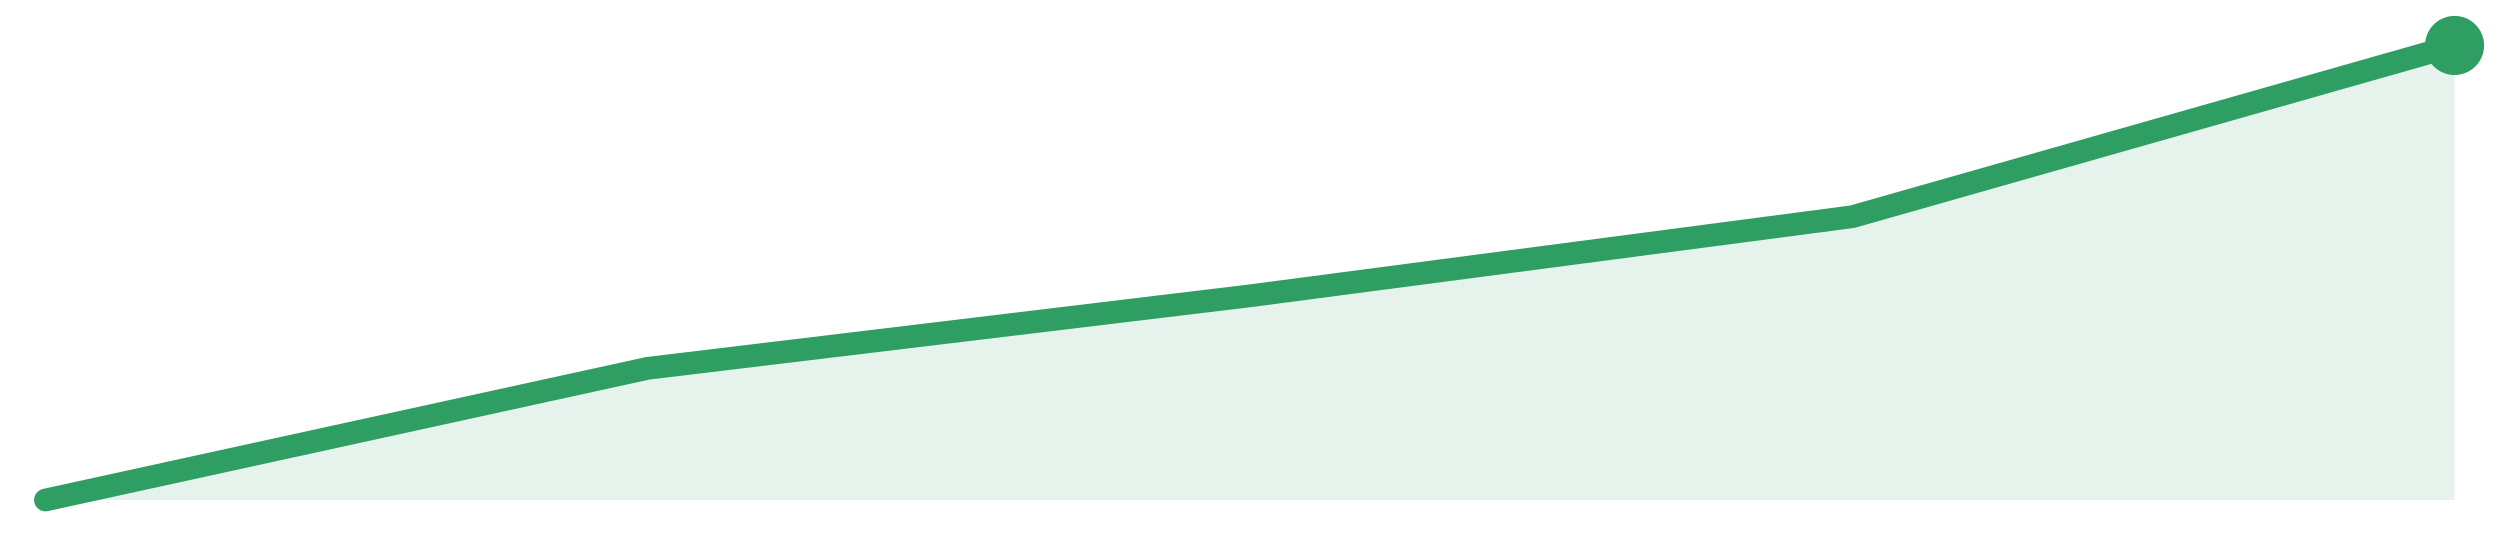
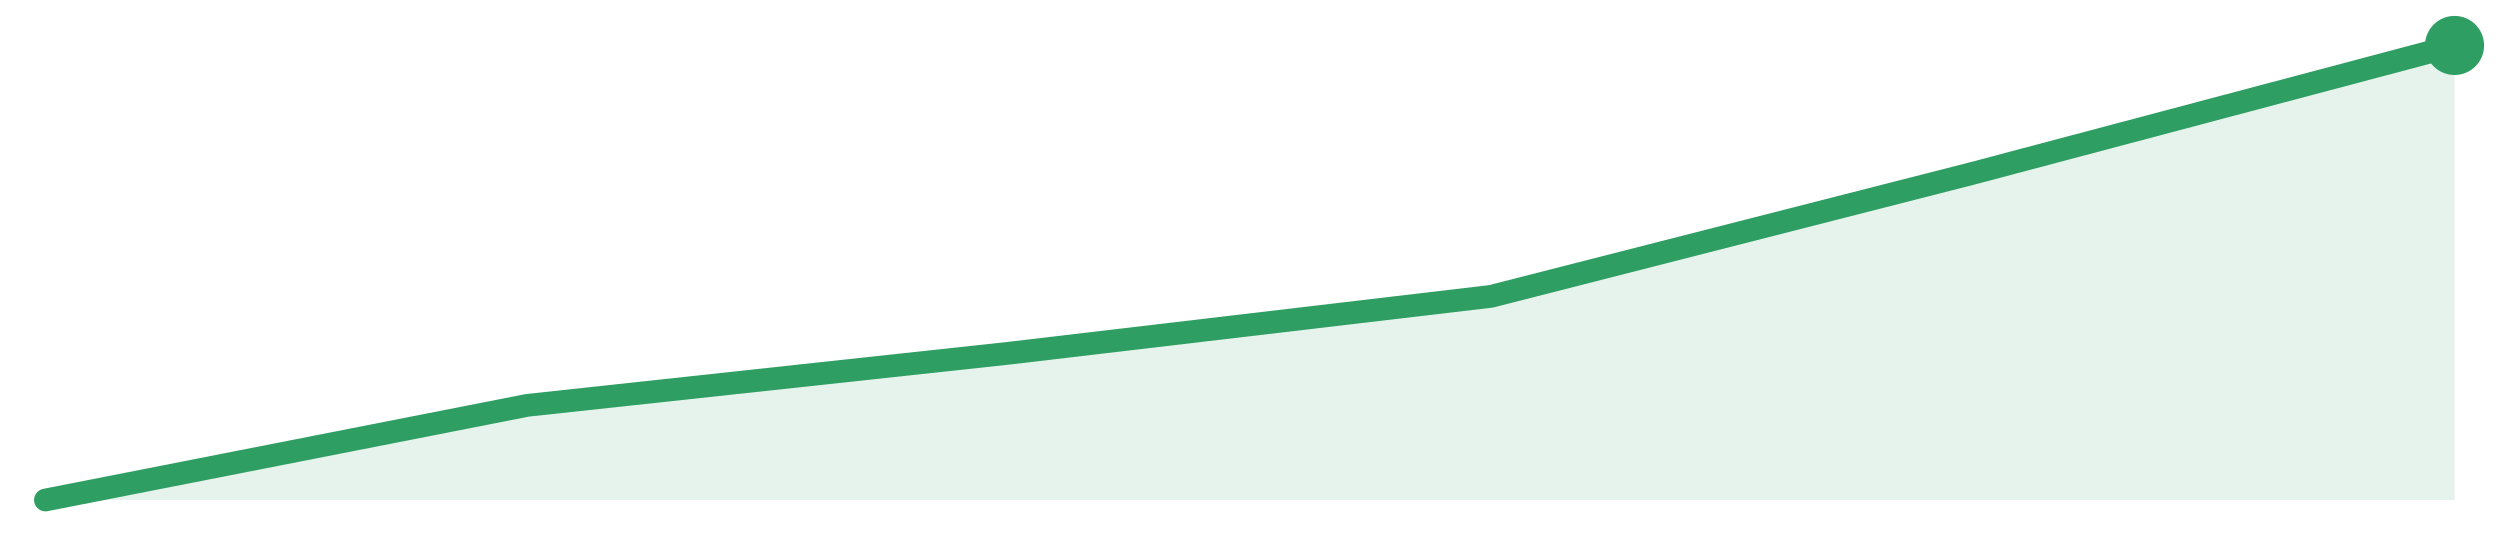
<svg xmlns="http://www.w3.org/2000/svg" width="220" height="48" viewBox="0 0 220 48" role="img" aria-label="trend">
-   <path d="M4.0,44.0 L4.0,44.0 L57.0,32.41 L110.0,26.03 L163.0,19.07 L216.0,4.0 L216.0,44.0 Z" fill="#2f9e631f" />
-   <path d="M4.0,44.0 L57.0,32.41 L110.0,26.03 L163.0,19.07 L216.0,4.0" fill="none" stroke="#2f9e63" stroke-width="2" stroke-linejoin="round" stroke-linecap="round" />
+   <path d="M4.0,44.0 L4.0,44.0 L46.4,35.67 L88.8,31.08 L131.2,26.08 L173.6,15.25 L216.0,4.0 L216.0,44.0 Z" fill="#2f9e631f" />
+   <path d="M4.0,44.0 L46.4,35.67 L88.8,31.08 L131.2,26.08 L173.6,15.25 L216.0,4.0" fill="none" stroke="#2f9e63" stroke-width="2" stroke-linejoin="round" stroke-linecap="round" />
  <circle cx="216.0" cy="4.0" r="2.6" fill="#2f9e63" />
</svg>
